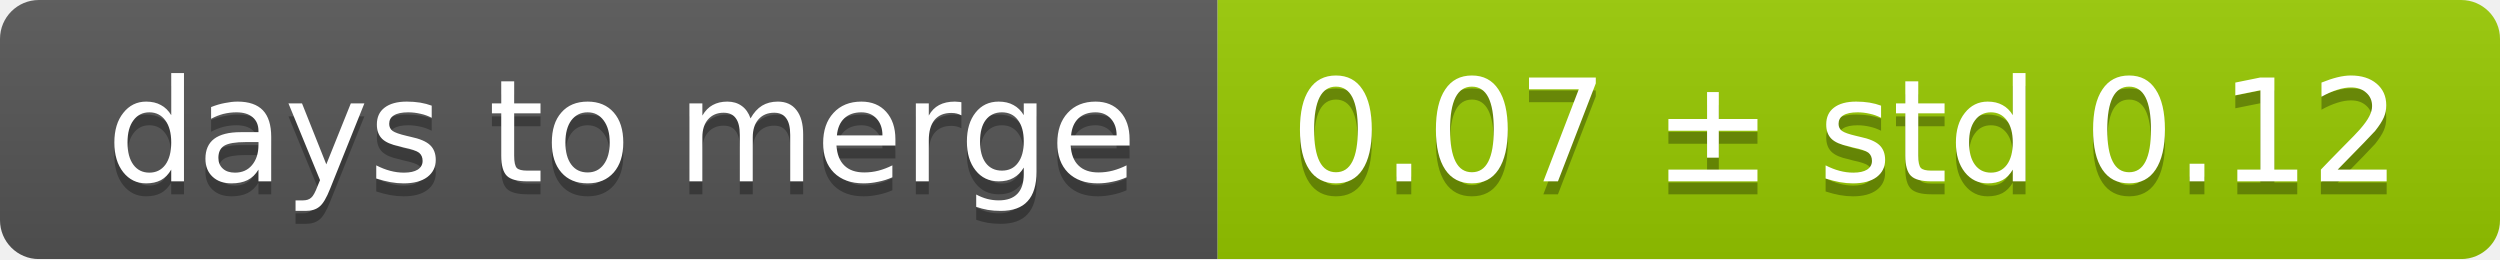
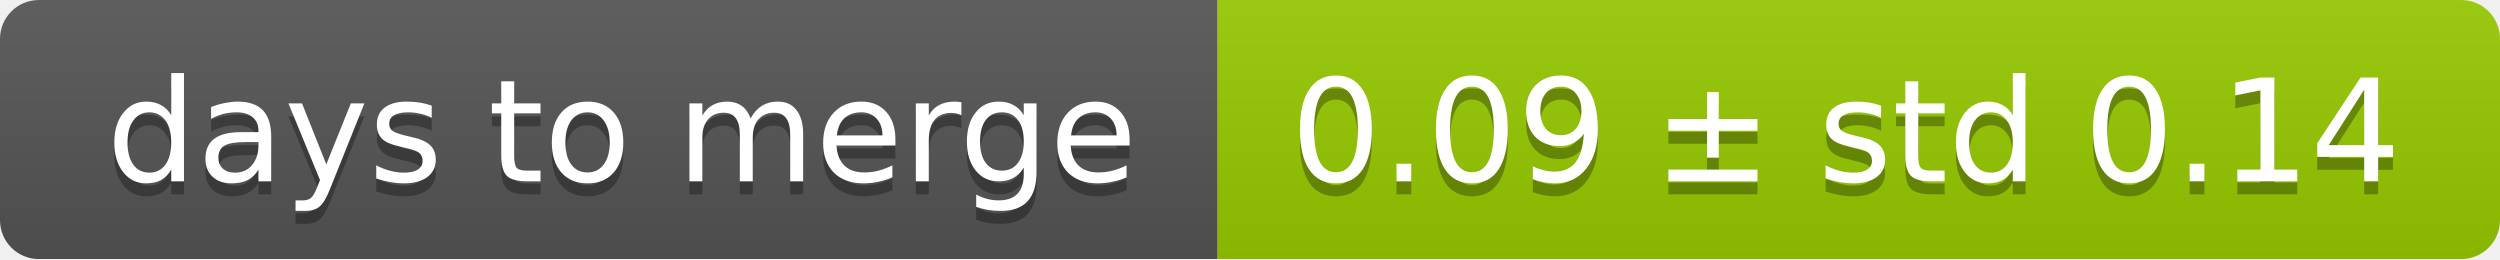
<svg xmlns="http://www.w3.org/2000/svg" width="193" height="20">
  <linearGradient id="smooth" x2="0" y2="100%">
    <stop offset="0" stop-color="#bbb" stop-opacity=".1" />
    <stop offset="1" stop-opacity=".1" />
  </linearGradient>
  <mask id="round">
    <rect width="193" height="20" rx="3" fill="#fff" />
  </mask>
  <g mask="url(#round)">
    <rect width="94" height="20" fill="#555" />
    <rect x="94" width="99" height="20" fill="#97ca00" />
    <rect width="193" height="20" fill="url(#smooth)" />
  </g>
  <g fill="#fff" text-anchor="middle" font-family="DejaVu Sans,Verdana,Geneva,sans-serif" font-size="11">
    <text x="48" y="15" fill="#010101" fill-opacity=".3">days to merge</text>
    <text x="48" y="14">days to merge</text>
-     <text x="142.5" y="15" fill="#010101" fill-opacity=".3">0.07 ± std 0.12</text>
-     <text x="142.5" y="14">0.07 ± std 0.12</text>
+     <text x="142.5" y="15" fill="#010101" fill-opacity=".3">0.09 ± std 0.14</text>
+     <text x="142.5" y="14">0.09 ± std 0.14</text>
  </g>
</svg>
